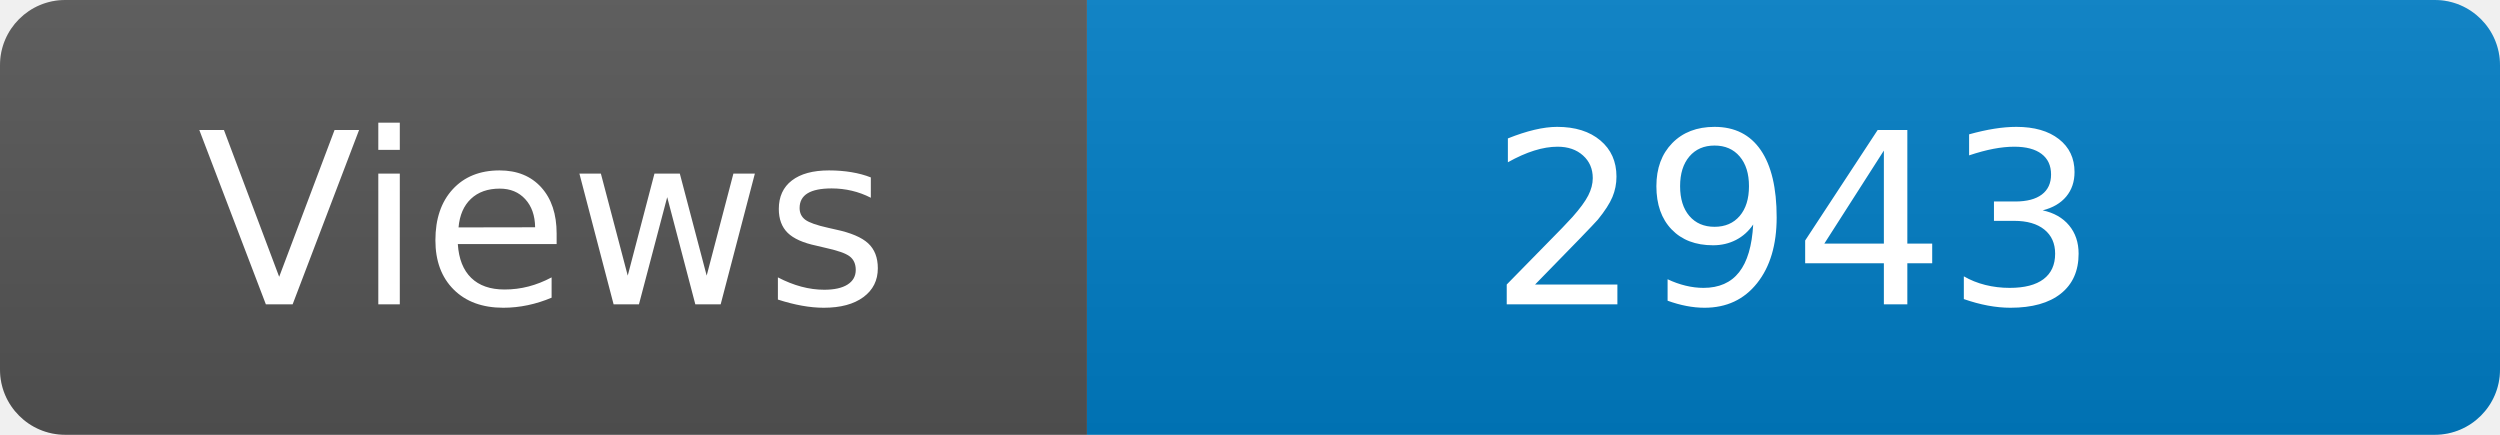
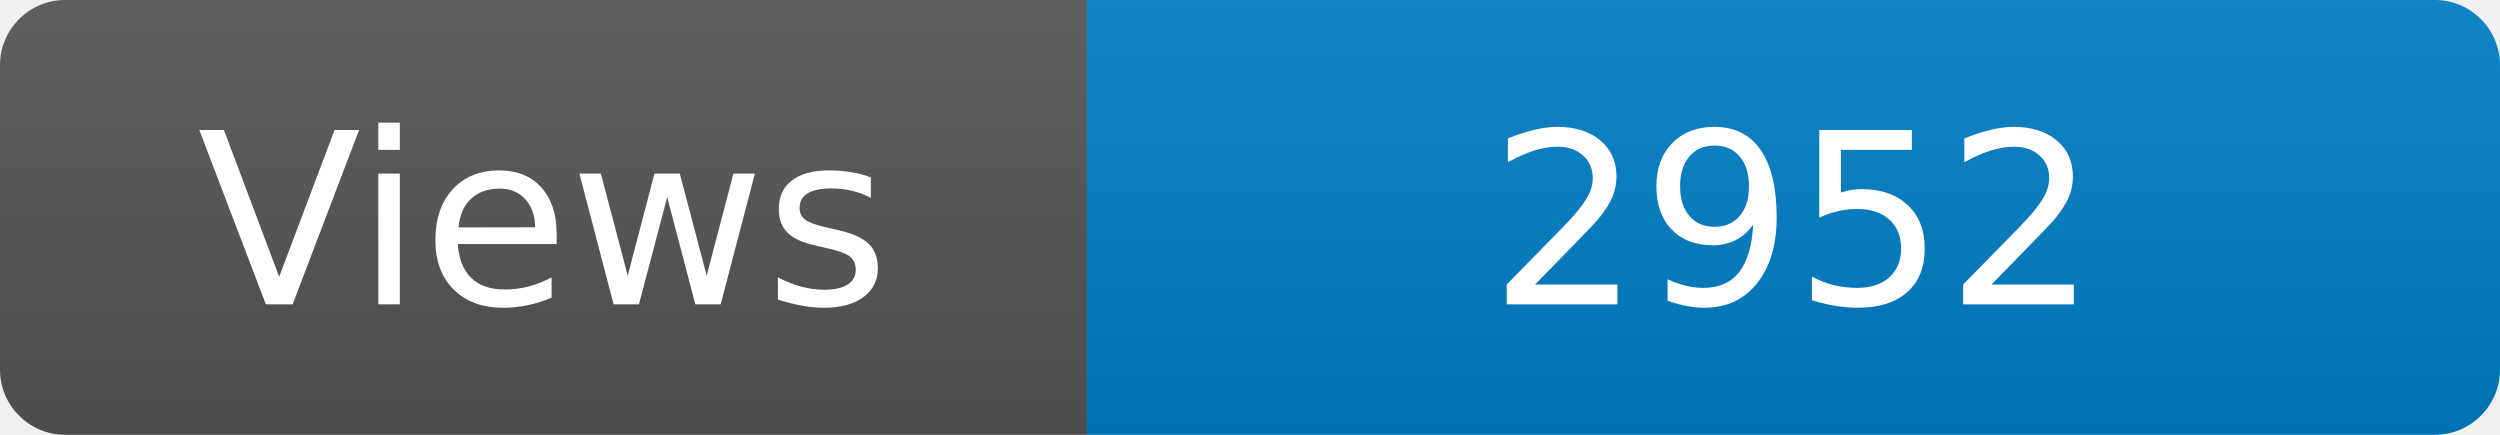
<svg xmlns="http://www.w3.org/2000/svg" width="115" height="20" role="img" aria-label="Maintained?: yes">
  <linearGradient id="s" x2="0" y2="100%">
    <stop offset="0" stop-color="#bbb" stop-opacity=".1" />
    <stop offset="1" stop-opacity=".1" />
  </linearGradient>
  <clipPath id="r">
    <rect width="115" height="20" rx="3" fill="#fff" />
  </clipPath>
  <g clip-path="url(#r)">
    <rect width="50" height="20" fill="#555" />
    <rect x="50" width="160" height="20" fill="#007ec6" />
    <rect width="115" height="20" fill="url(#s)" />
  </g>
  <g fill="#fff" text-anchor="middle" font-family="Verdana,Geneva,DejaVu Sans,sans-serif" font-size="110">
    <text x="250" y="140" transform="scale(.1)" fill="#fff">Views</text>
-     <text x="825" y="140" transform="scale(.1)" fill="#fff">2943</text>
+     <text x="825" y="140" transform="scale(.1)" fill="#fff">2952</text>
  </g>
</svg>
